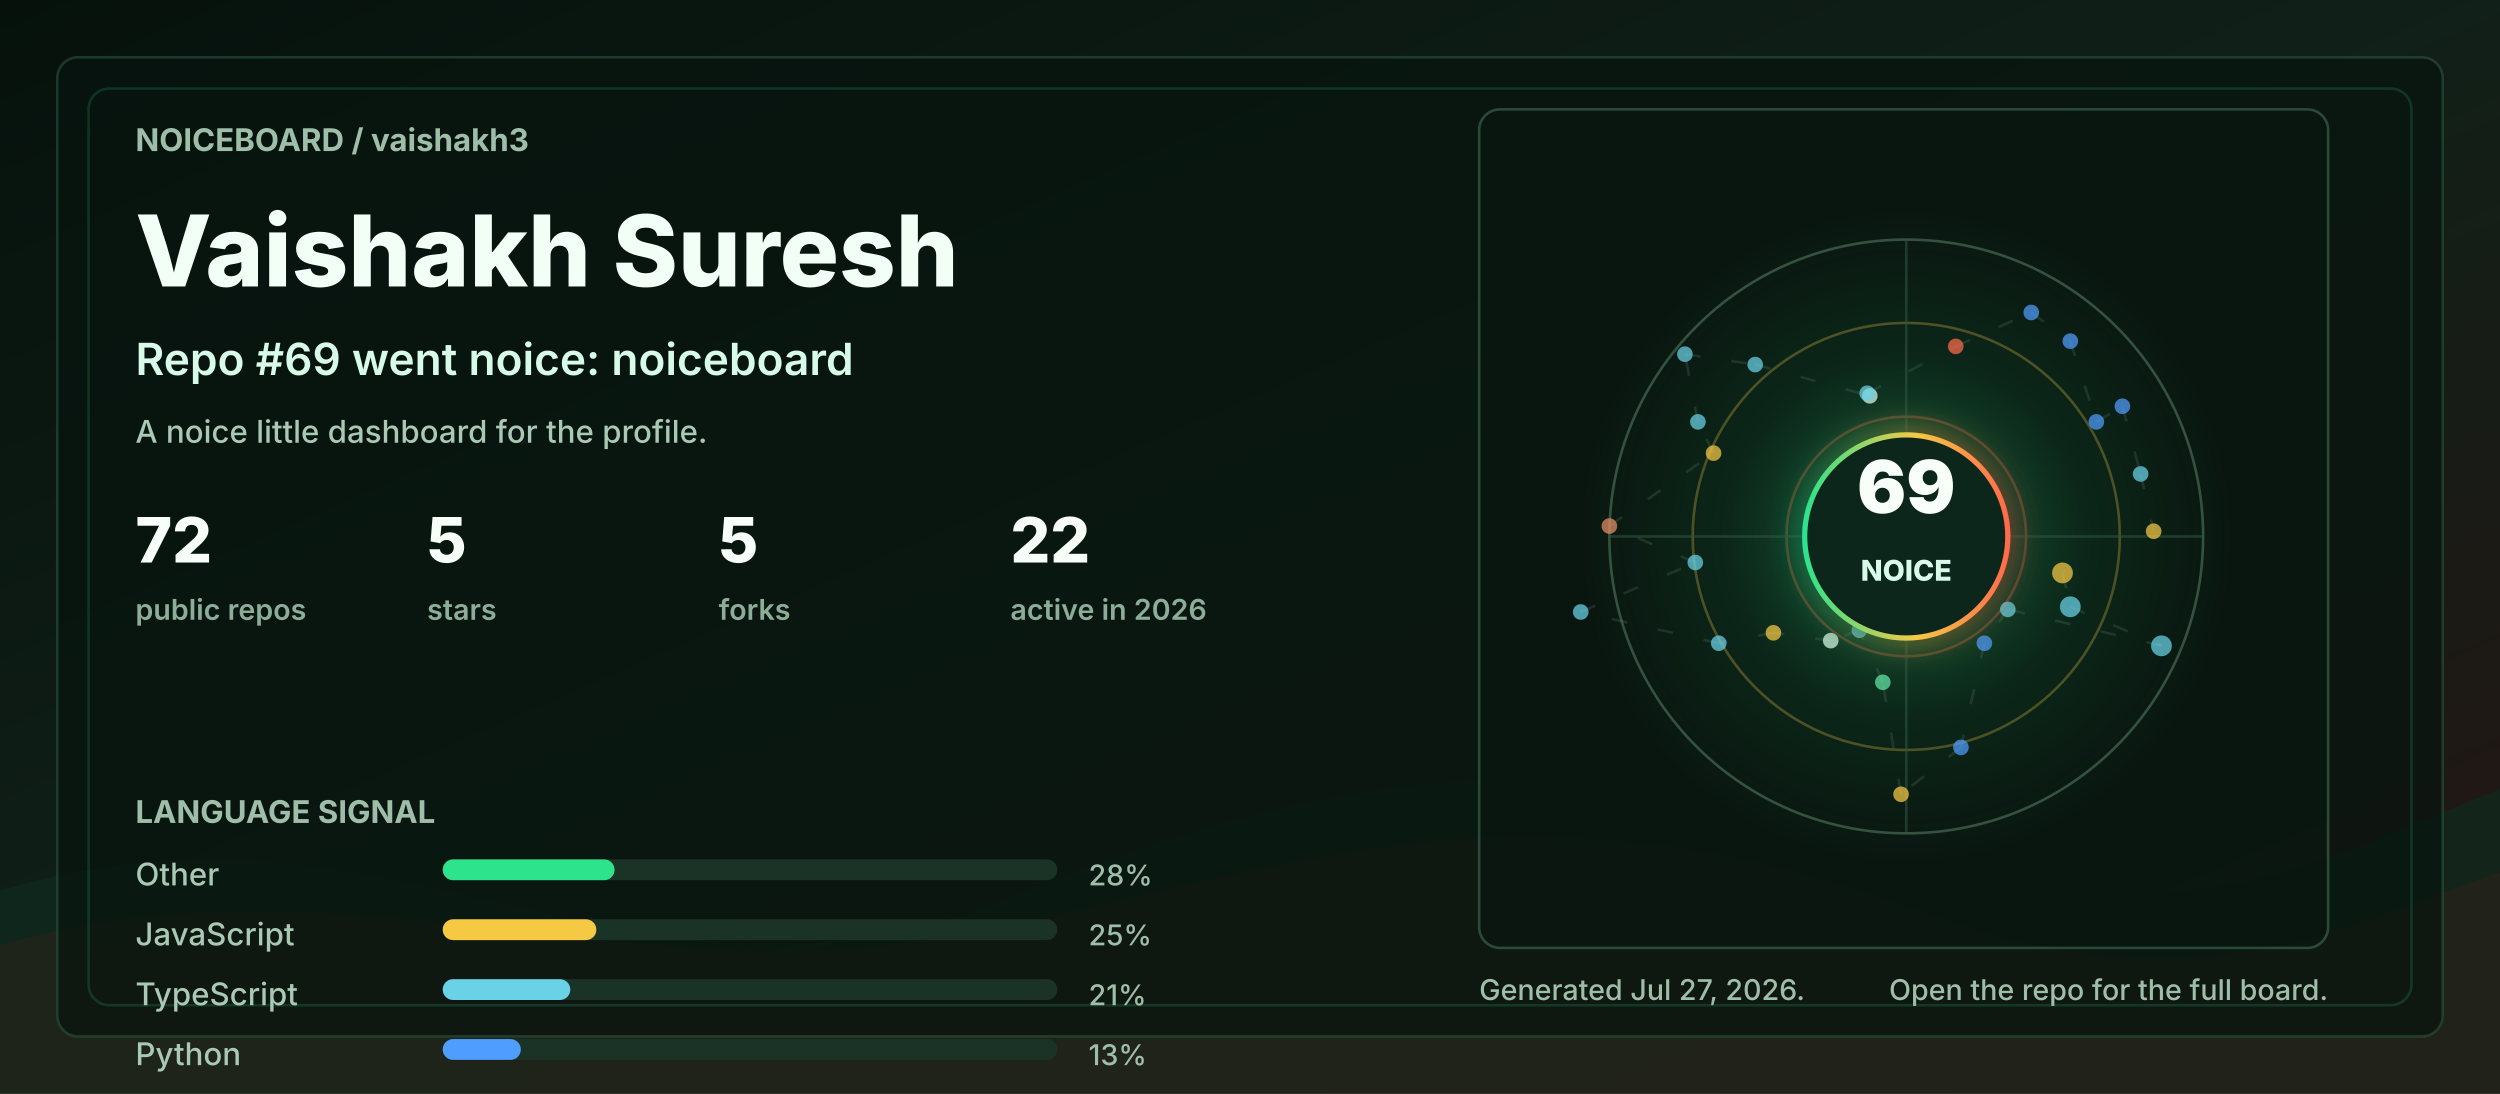
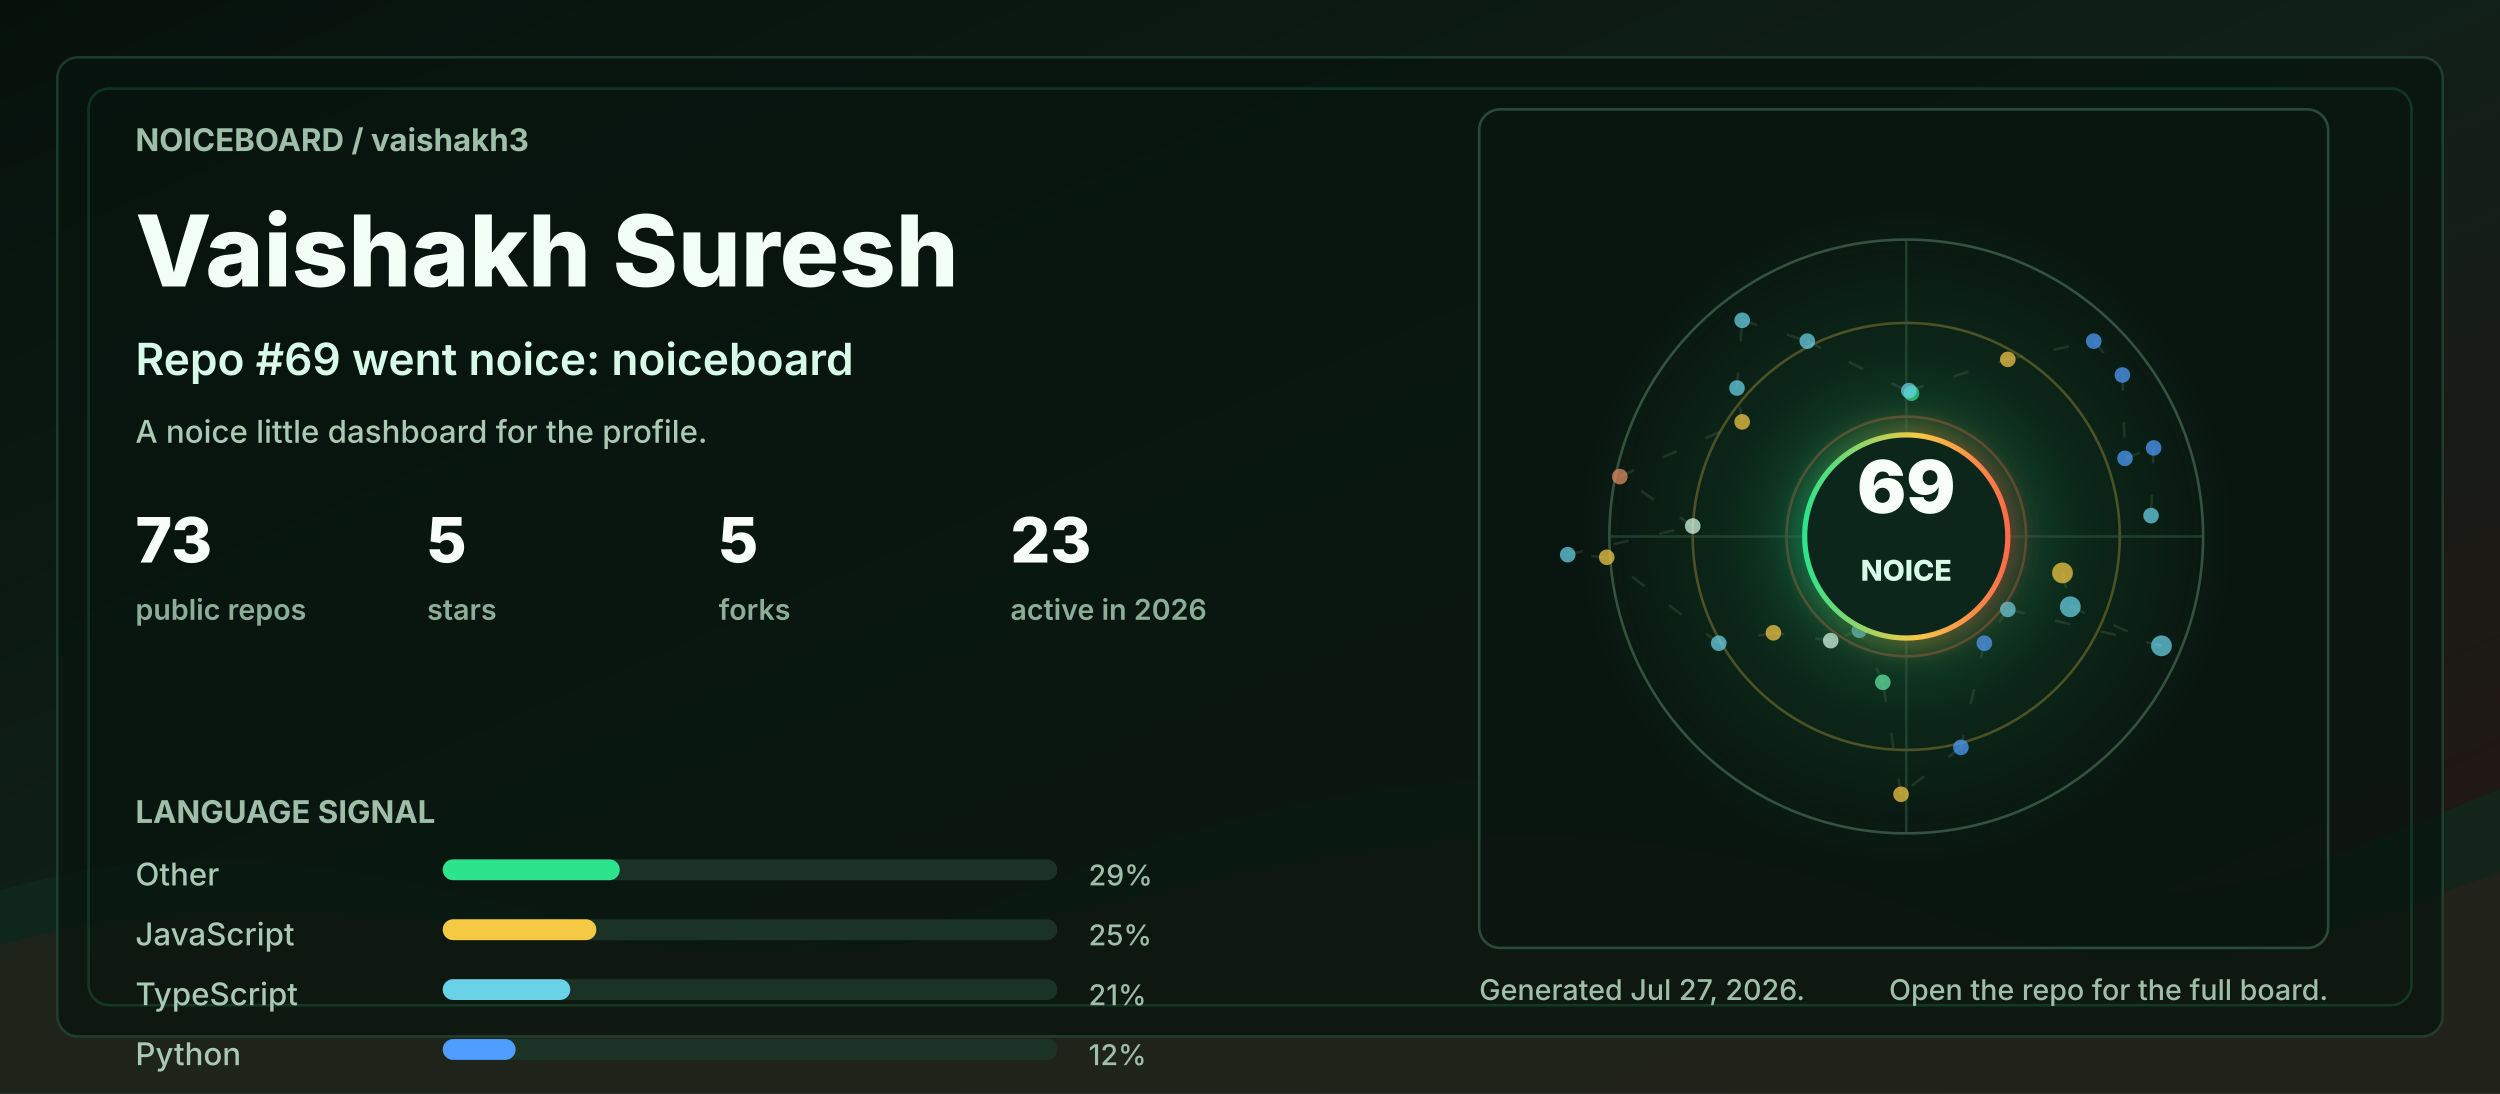
<svg xmlns="http://www.w3.org/2000/svg" width="960" height="420" viewBox="0 0 960 420" role="img" aria-labelledby="title desc">
  <defs>
    <linearGradient id="bg" x1="0" y1="0" x2="1" y2="1">
      <stop offset="0" stop-color="#06110c" />
      <stop offset="0.48" stop-color="#102018" />
      <stop offset="1" stop-color="#251513" />
    </linearGradient>
    <linearGradient id="accent" x1="0" y1="0" x2="1" y2="0">
      <stop offset="0" stop-color="#2de38c" />
      <stop offset="0.55" stop-color="#f6c945" />
      <stop offset="1" stop-color="#ff6b4a" />
    </linearGradient>
    <radialGradient id="halo" cx="50%" cy="50%" r="50%">
      <stop offset="0" stop-color="#2de38c" stop-opacity="0.36" />
      <stop offset="0.55" stop-color="#2de38c" stop-opacity="0.08" />
      <stop offset="1" stop-color="#2de38c" stop-opacity="0" />
    </radialGradient>
    <filter id="softGlow" x="-30%" y="-30%" width="160%" height="160%">
      <feGaussianBlur stdDeviation="6" result="blur" />
      <feMerge>
        <feMergeNode in="blur" />
        <feMergeNode in="SourceGraphic" />
      </feMerge>
    </filter>
    <style>
      .label { fill: #9fbea9; font: 700 12px ui-sans-serif, system-ui, -apple-system, BlinkMacSystemFont, "Segoe UI", sans-serif; letter-spacing: 0; }
      .tiny { fill: #9fbea9; font: 500 11px ui-sans-serif, system-ui, -apple-system, BlinkMacSystemFont, "Segoe UI", sans-serif; letter-spacing: 0; }
      .title { fill: #f2fff7; font: 800 38px ui-sans-serif, system-ui, -apple-system, BlinkMacSystemFont, "Segoe UI", sans-serif; letter-spacing: 0; }
      .subtitle { fill: #d7fbe8; font: 600 17px ui-sans-serif, system-ui, -apple-system, BlinkMacSystemFont, "Segoe UI", sans-serif; letter-spacing: 0; }
      .metric { fill: #f8fff9; font: 800 24px ui-sans-serif, system-ui, -apple-system, BlinkMacSystemFont, "Segoe UI", sans-serif; letter-spacing: 0; }
      .metric-label { fill: #8cad98; font: 600 11px ui-sans-serif, system-ui, -apple-system, BlinkMacSystemFont, "Segoe UI", sans-serif; letter-spacing: 0; }
      .repo { fill: #f8fff9; font: 750 16px ui-sans-serif, system-ui, -apple-system, BlinkMacSystemFont, "Segoe UI", sans-serif; letter-spacing: 0; }
      .muted { fill: #a9c9b4; font: 500 12px ui-sans-serif, system-ui, -apple-system, BlinkMacSystemFont, "Segoe UI", sans-serif; letter-spacing: 0; }
      .ring { animation: ring 9s linear infinite; transform-origin: 692px 206px; }
      .float { animation: float 5s ease-in-out infinite; }
      .pulse { animation: pulse 2.8s ease-in-out infinite; }
      .draw { stroke-dasharray: 6 12; animation: dash 13s linear infinite; }
      @keyframes ring { to { transform: rotate(360deg); } }
      @keyframes dash { to { stroke-dashoffset: -140; } }
      @keyframes pulse { 0%, 100% { opacity: .56; } 50% { opacity: 1; } }
      @keyframes float { 0%, 100% { transform: translateY(0); } 50% { transform: translateY(-7px); } }
      @media (prefers-reduced-motion: reduce) { * { animation: none !important; } }
    </style>
  </defs>
  <rect width="960" height="420" rx="0" fill="url(#bg)" />
  <path d="M0 342 C154 296 244 404 390 344 C520 291 615 284 754 330 C846 361 896 328 960 303 L960 420 L0 420 Z" fill="#10281e" opacity="0.78" />
  <path d="M0 363 C128 326 242 382 362 360 C493 336 581 292 738 350 C845 390 902 354 960 335 L960 420 L0 420 Z" fill="#3b1f17" opacity="0.34" />
  <rect x="22" y="22" width="916" height="376" rx="8" fill="#07130e" opacity="0.72" stroke="#244634" />
  <rect x="34" y="34" width="892" height="352" rx="8" fill="none" stroke="#2de38c" opacity="0.16" />
  <g transform="translate(52 58)">
    <text class="label" x="0" y="0">NOICEBOARD / vaishakh3</text>
    <text class="title" x="0" y="52">Vaishakh Suresh</text>
    <text class="subtitle" x="0" y="86">Repo #69 went noice: noiceboard</text>
    <text class="muted" x="0" y="112">A noice little dashboard for the profile.</text>
    <g transform="translate(0 158)">
      <g transform="translate(0 0)">
-         <text class="metric" x="0" y="0">72</text>
+         <text class="metric" x="0" y="0">73</text>
        <text class="metric-label" x="0" y="22">public repos</text>
      </g>
      <g transform="translate(112 0)">
        <text class="metric" x="0" y="0">5</text>
        <text class="metric-label" x="0" y="22">stars</text>
      </g>
      <g transform="translate(224 0)">
        <text class="metric" x="0" y="0">5</text>
        <text class="metric-label" x="0" y="22">forks</text>
      </g>
      <g transform="translate(336 0)">
-         <text class="metric" x="0" y="0">22</text>
+         <text class="metric" x="0" y="0">23</text>
        <text class="metric-label" x="0" y="22">active in 2026</text>
      </g>
    </g>
    <g transform="translate(0 258)">
      <text class="label" x="0" y="0">LANGUAGE SIGNAL</text>
      <g transform="translate(0 24)">
        <text class="muted" x="0" y="0">Other</text>
        <rect x="118" y="-10" width="236" height="8" rx="4" fill="#1a3326" />
-         <rect x="118" y="-10" width="66" height="8" rx="4" fill="#2de38c" />
-         <text class="tiny" x="366" y="0">28%</text>
+         <rect x="118" y="-10" width="68" height="8" rx="4" fill="#2de38c" />
+         <text class="tiny" x="366" y="0">29%</text>
      </g>
      <g transform="translate(0 47)">
        <text class="muted" x="0" y="0">JavaScript</text>
        <rect x="118" y="-10" width="236" height="8" rx="4" fill="#1a3326" />
        <rect x="118" y="-10" width="59" height="8" rx="4" fill="#f6c945" />
        <text class="tiny" x="366" y="0">25%</text>
      </g>
      <g transform="translate(0 70)">
        <text class="muted" x="0" y="0">TypeScript</text>
        <rect x="118" y="-10" width="236" height="8" rx="4" fill="#1a3326" />
        <rect x="118" y="-10" width="49" height="8" rx="4" fill="#69d2e7" />
        <text class="tiny" x="366" y="0">21%</text>
      </g>
      <g transform="translate(0 93)">
        <text class="muted" x="0" y="0">Python</text>
        <rect x="118" y="-10" width="236" height="8" rx="4" fill="#1a3326" />
-         <rect x="118" y="-10" width="30" height="8" rx="4" fill="#4f9dff" />
-         <text class="tiny" x="366" y="0">13%</text>
+         <rect x="118" y="-10" width="28" height="8" rx="4" fill="#4f9dff" />
+         <text class="tiny" x="366" y="0">12%</text>
      </g>
    </g>
  </g>
  <g transform="translate(568 42)">
    <rect x="0" y="0" width="326" height="322" rx="8" fill="#08160f" opacity="0.82" stroke="#315642" />
    <circle cx="164" cy="164" r="126" fill="url(#halo)" class="pulse" />
    <circle cx="164" cy="164" r="114" fill="none" stroke="#34523f" stroke-width="1" />
    <circle cx="164" cy="164" r="82" fill="none" stroke="#f6c945" stroke-opacity="0.28" stroke-width="1" class="ring" />
    <circle cx="164" cy="164" r="46" fill="none" stroke="#ff6b4a" stroke-opacity="0.28" stroke-width="1" class="ring" />
    <line x1="50" y1="164" x2="278" y2="164" stroke="#315642" stroke-opacity="0.55" />
    <line x1="164" y1="50" x2="164" y2="278" stroke="#315642" stroke-opacity="0.55" />
    <line x1="224" y1="178" x2="227" y2="191" stroke="#5c7e68" stroke-opacity="0.24" stroke-width="1" class="draw" />
    <line x1="227" y1="191" x2="262" y2="206" stroke="#5c7e68" stroke-opacity="0.24" stroke-width="1" class="draw" />
    <line x1="262" y1="206" x2="203" y2="192" stroke="#5c7e68" stroke-opacity="0.24" stroke-width="1" class="draw" />
    <line x1="203" y1="192" x2="194" y2="205" stroke="#5c7e68" stroke-opacity="0.24" stroke-width="1" class="draw" />
    <line x1="194" y1="205" x2="185" y2="245" stroke="#5c7e68" stroke-opacity="0.24" stroke-width="1" class="draw" />
    <line x1="185" y1="245" x2="162" y2="263" stroke="#5c7e68" stroke-opacity="0.24" stroke-width="1" class="draw" />
    <line x1="162" y1="263" x2="155" y2="220" stroke="#5c7e68" stroke-opacity="0.24" stroke-width="1" class="draw" />
    <line x1="155" y1="220" x2="146" y2="200" stroke="#5c7e68" stroke-opacity="0.24" stroke-width="1" class="draw" />
    <line x1="146" y1="200" x2="135" y2="204" stroke="#5c7e68" stroke-opacity="0.24" stroke-width="1" class="draw" />
    <line x1="135" y1="204" x2="113" y2="201" stroke="#5c7e68" stroke-opacity="0.24" stroke-width="1" class="draw" />
    <line x1="113" y1="201" x2="92" y2="205" stroke="#5c7e68" stroke-opacity="0.24" stroke-width="1" class="draw" />
-     <line x1="92" y1="205" x2="39" y2="193" stroke="#5c7e68" stroke-opacity="0.24" stroke-width="1" class="draw" />
-     <line x1="39" y1="193" x2="83" y2="174" stroke="#5c7e68" stroke-opacity="0.24" stroke-width="1" class="draw" />
-     <line x1="83" y1="174" x2="50" y2="160" stroke="#5c7e68" stroke-opacity="0.24" stroke-width="1" class="draw" />
-     <line x1="50" y1="160" x2="90" y2="132" stroke="#5c7e68" stroke-opacity="0.24" stroke-width="1" class="draw" />
-     <line x1="90" y1="132" x2="84" y2="120" stroke="#5c7e68" stroke-opacity="0.24" stroke-width="1" class="draw" />
-     <line x1="84" y1="120" x2="79" y2="94" stroke="#5c7e68" stroke-opacity="0.24" stroke-width="1" class="draw" />
-     <line x1="79" y1="94" x2="106" y2="98" stroke="#5c7e68" stroke-opacity="0.24" stroke-width="1" class="draw" />
-     <line x1="106" y1="98" x2="150" y2="110" stroke="#5c7e68" stroke-opacity="0.24" stroke-width="1" class="draw" />
-     <line x1="150" y1="110" x2="149" y2="109" stroke="#5c7e68" stroke-opacity="0.24" stroke-width="1" class="draw" />
-     <line x1="149" y1="109" x2="183" y2="91" stroke="#5c7e68" stroke-opacity="0.24" stroke-width="1" class="draw" />
-     <line x1="183" y1="91" x2="212" y2="78" stroke="#5c7e68" stroke-opacity="0.24" stroke-width="1" class="draw" />
-     <line x1="212" y1="78" x2="227" y2="89" stroke="#5c7e68" stroke-opacity="0.24" stroke-width="1" class="draw" />
-     <line x1="227" y1="89" x2="237" y2="120" stroke="#5c7e68" stroke-opacity="0.24" stroke-width="1" class="draw" />
-     <line x1="237" y1="120" x2="247" y2="114" stroke="#5c7e68" stroke-opacity="0.24" stroke-width="1" class="draw" />
-     <line x1="247" y1="114" x2="254" y2="140" stroke="#5c7e68" stroke-opacity="0.24" stroke-width="1" class="draw" />
-     <line x1="254" y1="140" x2="259" y2="162" stroke="#5c7e68" stroke-opacity="0.24" stroke-width="1" class="draw" />
+     <line x1="92" y1="205" x2="49" y2="172" stroke="#5c7e68" stroke-opacity="0.24" stroke-width="1" class="draw" />
+     <line x1="49" y1="172" x2="34" y2="171" stroke="#5c7e68" stroke-opacity="0.24" stroke-width="1" class="draw" />
+     <line x1="34" y1="171" x2="82" y2="160" stroke="#5c7e68" stroke-opacity="0.24" stroke-width="1" class="draw" />
+     <line x1="82" y1="160" x2="54" y2="141" stroke="#5c7e68" stroke-opacity="0.24" stroke-width="1" class="draw" />
+     <line x1="54" y1="141" x2="101" y2="120" stroke="#5c7e68" stroke-opacity="0.24" stroke-width="1" class="draw" />
+     <line x1="101" y1="120" x2="99" y2="107" stroke="#5c7e68" stroke-opacity="0.24" stroke-width="1" class="draw" />
+     <line x1="99" y1="107" x2="101" y2="81" stroke="#5c7e68" stroke-opacity="0.24" stroke-width="1" class="draw" />
+     <line x1="101" y1="81" x2="126" y2="89" stroke="#5c7e68" stroke-opacity="0.24" stroke-width="1" class="draw" />
+     <line x1="126" y1="89" x2="166" y2="109" stroke="#5c7e68" stroke-opacity="0.24" stroke-width="1" class="draw" />
+     <line x1="166" y1="109" x2="165" y2="108" stroke="#5c7e68" stroke-opacity="0.24" stroke-width="1" class="draw" />
+     <line x1="165" y1="108" x2="203" y2="96" stroke="#5c7e68" stroke-opacity="0.24" stroke-width="1" class="draw" />
+     <line x1="203" y1="96" x2="236" y2="89" stroke="#5c7e68" stroke-opacity="0.24" stroke-width="1" class="draw" />
+     <line x1="236" y1="89" x2="247" y2="102" stroke="#5c7e68" stroke-opacity="0.24" stroke-width="1" class="draw" />
+     <line x1="247" y1="102" x2="248" y2="134" stroke="#5c7e68" stroke-opacity="0.24" stroke-width="1" class="draw" />
+     <line x1="248" y1="134" x2="259" y2="130" stroke="#5c7e68" stroke-opacity="0.24" stroke-width="1" class="draw" />
+     <line x1="259" y1="130" x2="258" y2="156" stroke="#5c7e68" stroke-opacity="0.24" stroke-width="1" class="draw" />
    <circle cx="224" cy="178" r="4" fill="#f6c945" opacity="0.72" class="pulse" />
    <circle cx="227" cy="191" r="4" fill="#69d2e7" opacity="0.72" class="" />
    <circle cx="262" cy="206" r="4" fill="#69d2e7" opacity="0.72" class="" />
    <circle cx="203" cy="192" r="3" fill="#69d2e7" opacity="0.72" class="pulse" />
    <circle cx="194" cy="205" r="3" fill="#4f9dff" opacity="0.72" class="" />
    <circle cx="185" cy="245" r="3" fill="#4f9dff" opacity="0.72" class="" />
    <circle cx="162" cy="263" r="3" fill="#f6c945" opacity="0.72" class="pulse" />
    <circle cx="155" cy="220" r="3" fill="#63e6a4" opacity="0.72" class="" />
    <circle cx="146" cy="200" r="3" fill="#69d2e7" opacity="0.72" class="" />
    <circle cx="135" cy="204" r="3" fill="#d7fbe8" opacity="0.72" class="pulse" />
    <circle cx="113" cy="201" r="3" fill="#f6c945" opacity="0.72" class="" />
    <circle cx="92" cy="205" r="3" fill="#69d2e7" opacity="0.72" class="" />
-     <circle cx="39" cy="193" r="3" fill="#69d2e7" opacity="0.72" class="pulse" />
-     <circle cx="83" cy="174" r="3" fill="#69d2e7" opacity="0.72" class="" />
-     <circle cx="50" cy="160" r="3" fill="#e58f65" opacity="0.72" class="" />
-     <circle cx="90" cy="132" r="3" fill="#f6c945" opacity="0.72" class="pulse" />
-     <circle cx="84" cy="120" r="3" fill="#69d2e7" opacity="0.72" class="" />
-     <circle cx="79" cy="94" r="3" fill="#69d2e7" opacity="0.72" class="" />
-     <circle cx="106" cy="98" r="3" fill="#69d2e7" opacity="0.72" class="pulse" />
-     <circle cx="150" cy="110" r="3" fill="#d7fbe8" opacity="0.72" class="" />
-     <circle cx="149" cy="109" r="3" fill="#69d2e7" opacity="0.72" class="" />
-     <circle cx="183" cy="91" r="3" fill="#ff6b4a" opacity="0.72" class="pulse" />
-     <circle cx="212" cy="78" r="3" fill="#4f9dff" opacity="0.72" class="" />
-     <circle cx="227" cy="89" r="3" fill="#4f9dff" opacity="0.72" class="" />
-     <circle cx="237" cy="120" r="3" fill="#4f9dff" opacity="0.72" class="pulse" />
-     <circle cx="247" cy="114" r="3" fill="#4f9dff" opacity="0.72" class="" />
-     <circle cx="254" cy="140" r="3" fill="#69d2e7" opacity="0.72" class="" />
-     <circle cx="259" cy="162" r="3" fill="#f6c945" opacity="0.72" class="pulse" />
+     <circle cx="49" cy="172" r="3" fill="#f6c945" opacity="0.72" class="pulse" />
+     <circle cx="34" cy="171" r="3" fill="#69d2e7" opacity="0.72" class="" />
+     <circle cx="82" cy="160" r="3" fill="#d7fbe8" opacity="0.72" class="" />
+     <circle cx="54" cy="141" r="3" fill="#e58f65" opacity="0.72" class="pulse" />
+     <circle cx="101" cy="120" r="3" fill="#f6c945" opacity="0.72" class="" />
+     <circle cx="99" cy="107" r="3" fill="#69d2e7" opacity="0.72" class="" />
+     <circle cx="101" cy="81" r="3" fill="#69d2e7" opacity="0.72" class="pulse" />
+     <circle cx="126" cy="89" r="3" fill="#69d2e7" opacity="0.72" class="" />
+     <circle cx="166" cy="109" r="3" fill="#2de38c" opacity="0.72" class="" />
+     <circle cx="165" cy="108" r="3" fill="#69d2e7" opacity="0.72" class="pulse" />
+     <circle cx="203" cy="96" r="3" fill="#f6c945" opacity="0.72" class="" />
+     <circle cx="236" cy="89" r="3" fill="#4f9dff" opacity="0.72" class="" />
+     <circle cx="247" cy="102" r="3" fill="#4f9dff" opacity="0.72" class="pulse" />
+     <circle cx="248" cy="134" r="3" fill="#4f9dff" opacity="0.72" class="" />
+     <circle cx="259" cy="130" r="3" fill="#4f9dff" opacity="0.72" class="" />
+     <circle cx="258" cy="156" r="3" fill="#69d2e7" opacity="0.72" class="pulse" />
    <g class="float">
      <circle cx="164" cy="164" r="39" fill="#0e261b" stroke="url(#accent)" stroke-width="2" filter="url(#softGlow)" />
      <text x="164" y="155" fill="#f8fff9" text-anchor="middle" font-family="ui-sans-serif, system-ui, -apple-system, BlinkMacSystemFont, Segoe UI, sans-serif" font-size="28" font-weight="900" letter-spacing="0">69</text>
      <text x="164" y="181" fill="#d7fbe8" text-anchor="middle" font-family="ui-sans-serif, system-ui, -apple-system, BlinkMacSystemFont, Segoe UI, sans-serif" font-size="11" font-weight="800" letter-spacing="0">NOICE</text>
    </g>
  </g>
  <g transform="translate(568 384)">
    <text class="tiny" x="0" y="0">Generated Jul 27, 2026.</text>
    <text class="tiny" x="326" y="0" text-anchor="end">Open the repo for the full board.</text>
  </g>
</svg>
